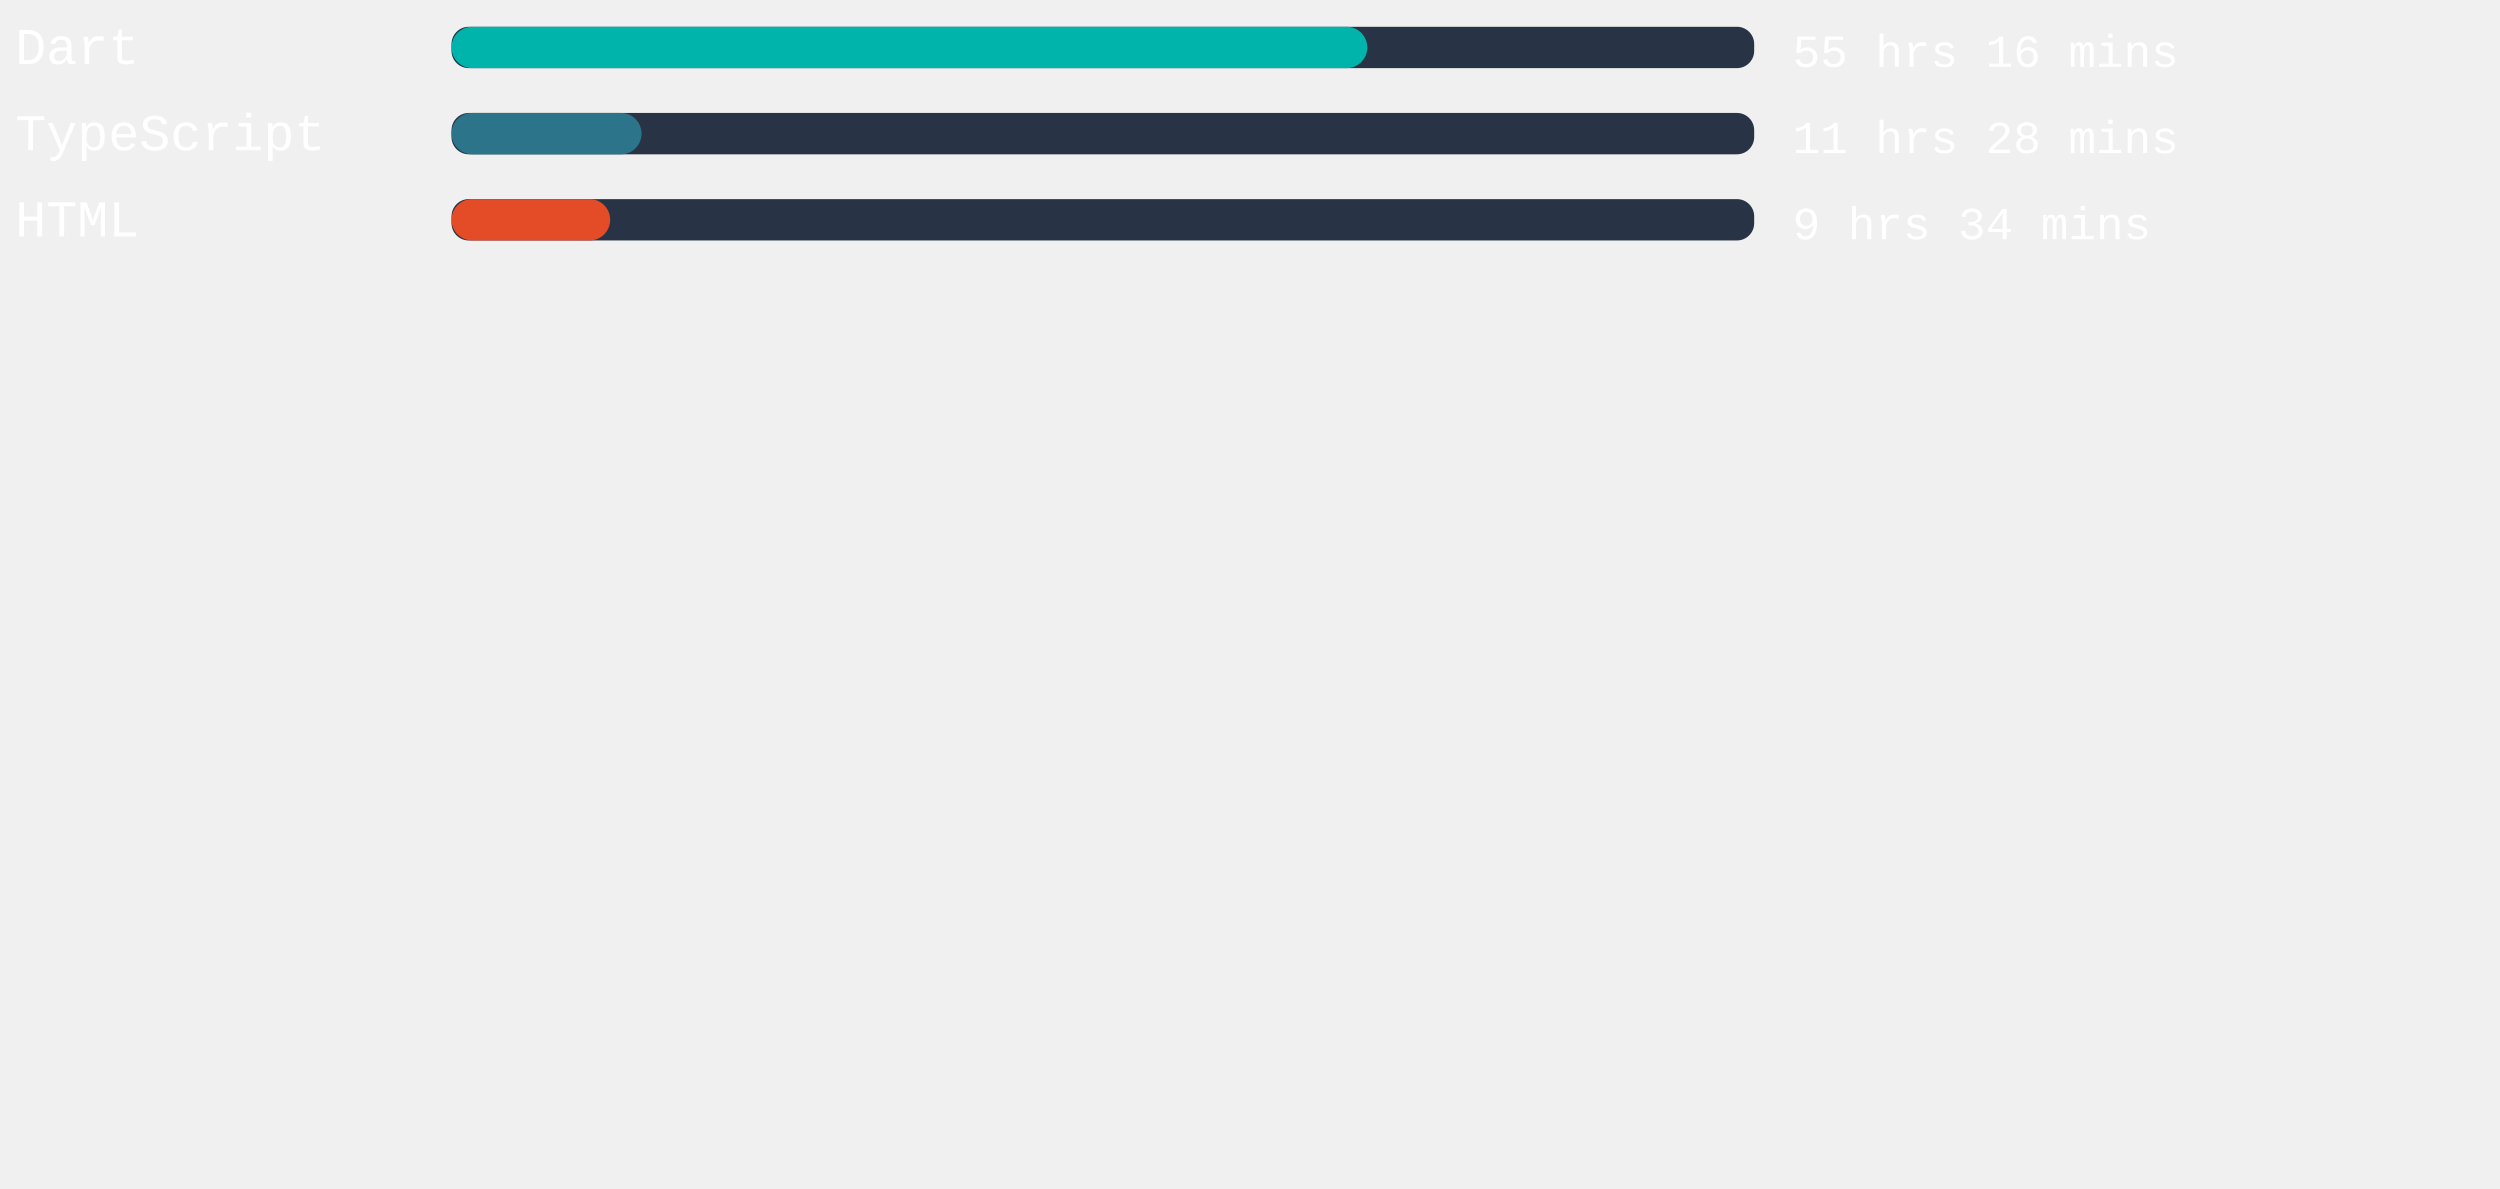
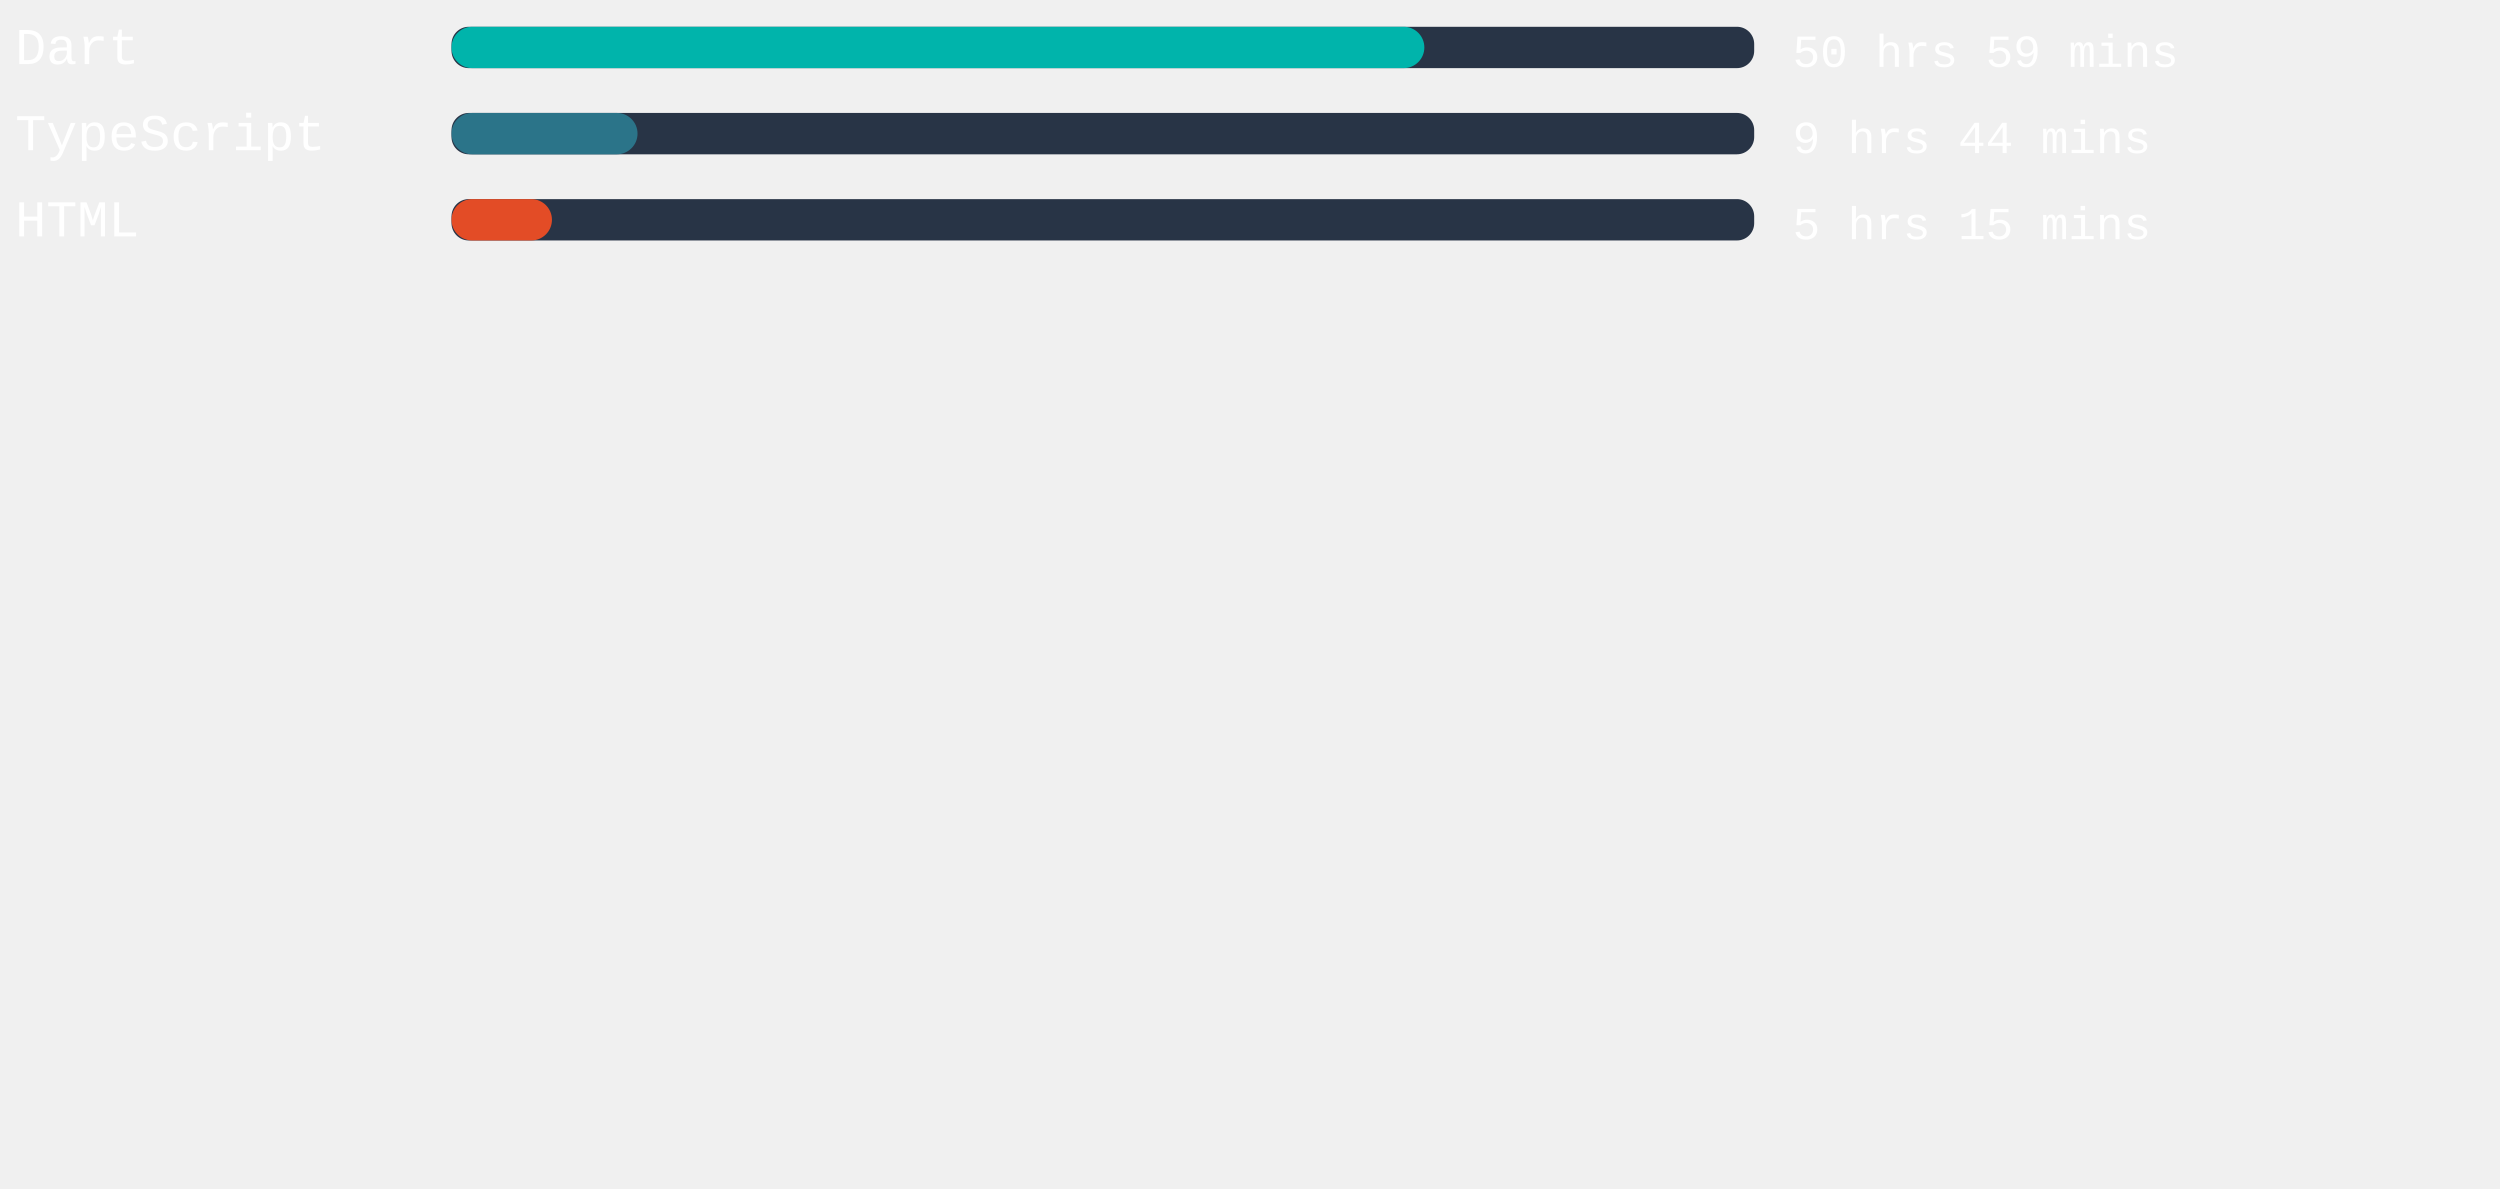
<svg xmlns="http://www.w3.org/2000/svg" width="471mm" height="224mm" viewBox="0 0 725.34 220.12" id="svg6" style="fill:none" version="1.1">
  <defs id="defs143" />
  <style>
   #rect4:hover{
         background-color:red;
      }
   </style>
  <rect x="131" width="377.953" height="12" rx="5.006" id="rect2" y="-54.652" style="fill:#283446;stroke-width:0.913" />
-   <rect x="131" width="265.701" height="12" rx="6" id="rect4" y="-54.652" style="fill:#00B4AB" />
+   <rect x="131" width="282.255" height="12" rx="6" id="rect4" y="-54.652" style="fill:#00B4AB" />
  <text xml:space="preserve" style="font-style:normal;font-weight:normal;font-size:40px;line-height:1.25;font-family:sans-serif;letter-spacing:0px;word-spacing:0px;fill:#ffffff;fill-opacity:1;stroke:none" x="4.41" y="-43.838" id="text824">
    <tspan id="tspan822" x="4.41" y="-43.838" style="font-style:normal;font-variant:normal;font-weight:normal;font-stretch:normal;font-size:15px;font-family:'Courier New', Courier, monospace;-inkscape-font-specification:'Courier New, Courier, monospace'">Dart</tspan>
  </text>
  <text xml:space="preserve" style="font-style:normal;font-weight:normal;font-size:40px;line-height:1.25;font-family:sans-serif;letter-spacing:0px;word-spacing:0px;fill:#ffffff;fill-opacity:1;stroke:none" x="520.107" y="-43.014" id="text824-3">
-     <tspan id="tspan822-6" x="520.107" y="-43.014" style="font-style:normal;font-variant:normal;font-weight:normal;font-stretch:normal;font-size:13.333px;font-family:'Courier New', Courier, monospace;-inkscape-font-specification:'Courier New, Courier, monospace'">55 hrs 16 mins</tspan>
+     <tspan id="tspan822-6" x="520.107" y="-43.014" style="font-style:normal;font-variant:normal;font-weight:normal;font-stretch:normal;font-size:13.333px;font-family:'Courier New', Courier, monospace;-inkscape-font-specification:'Courier New, Courier, monospace'">50 hrs 59 mins</tspan>
  </text>
,
<rect x="131" width="377.953" height="12" rx="5.006" id="rect2" y="-29.652" style="fill:#283446;stroke-width:0.913" />
-   <rect x="131" width="55.143" height="12" rx="6" id="rect4" y="-29.652" style="fill:#2b7489" />
+   <rect x="131" width="53.972" height="12" rx="6" id="rect4" y="-29.652" style="fill:#2b7489" />
  <text xml:space="preserve" style="font-style:normal;font-weight:normal;font-size:40px;line-height:1.25;font-family:sans-serif;letter-spacing:0px;word-spacing:0px;fill:#ffffff;fill-opacity:1;stroke:none" x="4.41" y="-18.838" id="text824">
    <tspan id="tspan822" x="4.41" y="-18.838" style="font-style:normal;font-variant:normal;font-weight:normal;font-stretch:normal;font-size:15px;font-family:'Courier New', Courier, monospace;-inkscape-font-specification:'Courier New, Courier, monospace'">TypeScript</tspan>
  </text>
  <text xml:space="preserve" style="font-style:normal;font-weight:normal;font-size:40px;line-height:1.25;font-family:sans-serif;letter-spacing:0px;word-spacing:0px;fill:#ffffff;fill-opacity:1;stroke:none" x="520.107" y="-18.014" id="text824-3">
-     <tspan id="tspan822-6" x="520.107" y="-18.014" style="font-style:normal;font-variant:normal;font-weight:normal;font-stretch:normal;font-size:13.333px;font-family:'Courier New', Courier, monospace;-inkscape-font-specification:'Courier New, Courier, monospace'">11 hrs 28 mins</tspan>
+     <tspan id="tspan822-6" x="520.107" y="-18.014" style="font-style:normal;font-variant:normal;font-weight:normal;font-stretch:normal;font-size:13.333px;font-family:'Courier New', Courier, monospace;-inkscape-font-specification:'Courier New, Courier, monospace'">9 hrs 44 mins</tspan>
  </text>
,
<rect x="131" width="377.953" height="12" rx="5.006" id="rect2" y="-4.652" style="fill:#283446;stroke-width:0.913" />
-   <rect x="131" width="46.035" height="12" rx="6" id="rect4" y="-4.652" style="fill:#e34c26" />
+   <rect x="131" width="29.14" height="12" rx="6" id="rect4" y="-4.652" style="fill:#e34c26" />
  <text xml:space="preserve" style="font-style:normal;font-weight:normal;font-size:40px;line-height:1.25;font-family:sans-serif;letter-spacing:0px;word-spacing:0px;fill:#ffffff;fill-opacity:1;stroke:none" x="4.41" y="6.162" id="text824">
    <tspan id="tspan822" x="4.41" y="6.162" style="font-style:normal;font-variant:normal;font-weight:normal;font-stretch:normal;font-size:15px;font-family:'Courier New', Courier, monospace;-inkscape-font-specification:'Courier New, Courier, monospace'">HTML</tspan>
  </text>
  <text xml:space="preserve" style="font-style:normal;font-weight:normal;font-size:40px;line-height:1.25;font-family:sans-serif;letter-spacing:0px;word-spacing:0px;fill:#ffffff;fill-opacity:1;stroke:none" x="520.107" y="6.986" id="text824-3">
-     <tspan id="tspan822-6" x="520.107" y="6.986" style="font-style:normal;font-variant:normal;font-weight:normal;font-stretch:normal;font-size:13.333px;font-family:'Courier New', Courier, monospace;-inkscape-font-specification:'Courier New, Courier, monospace'">9 hrs 34 mins</tspan>
+     <tspan id="tspan822-6" x="520.107" y="6.986" style="font-style:normal;font-variant:normal;font-weight:normal;font-stretch:normal;font-size:13.333px;font-family:'Courier New', Courier, monospace;-inkscape-font-specification:'Courier New, Courier, monospace'">5 hrs 15 mins</tspan>
  </text>
</svg>
